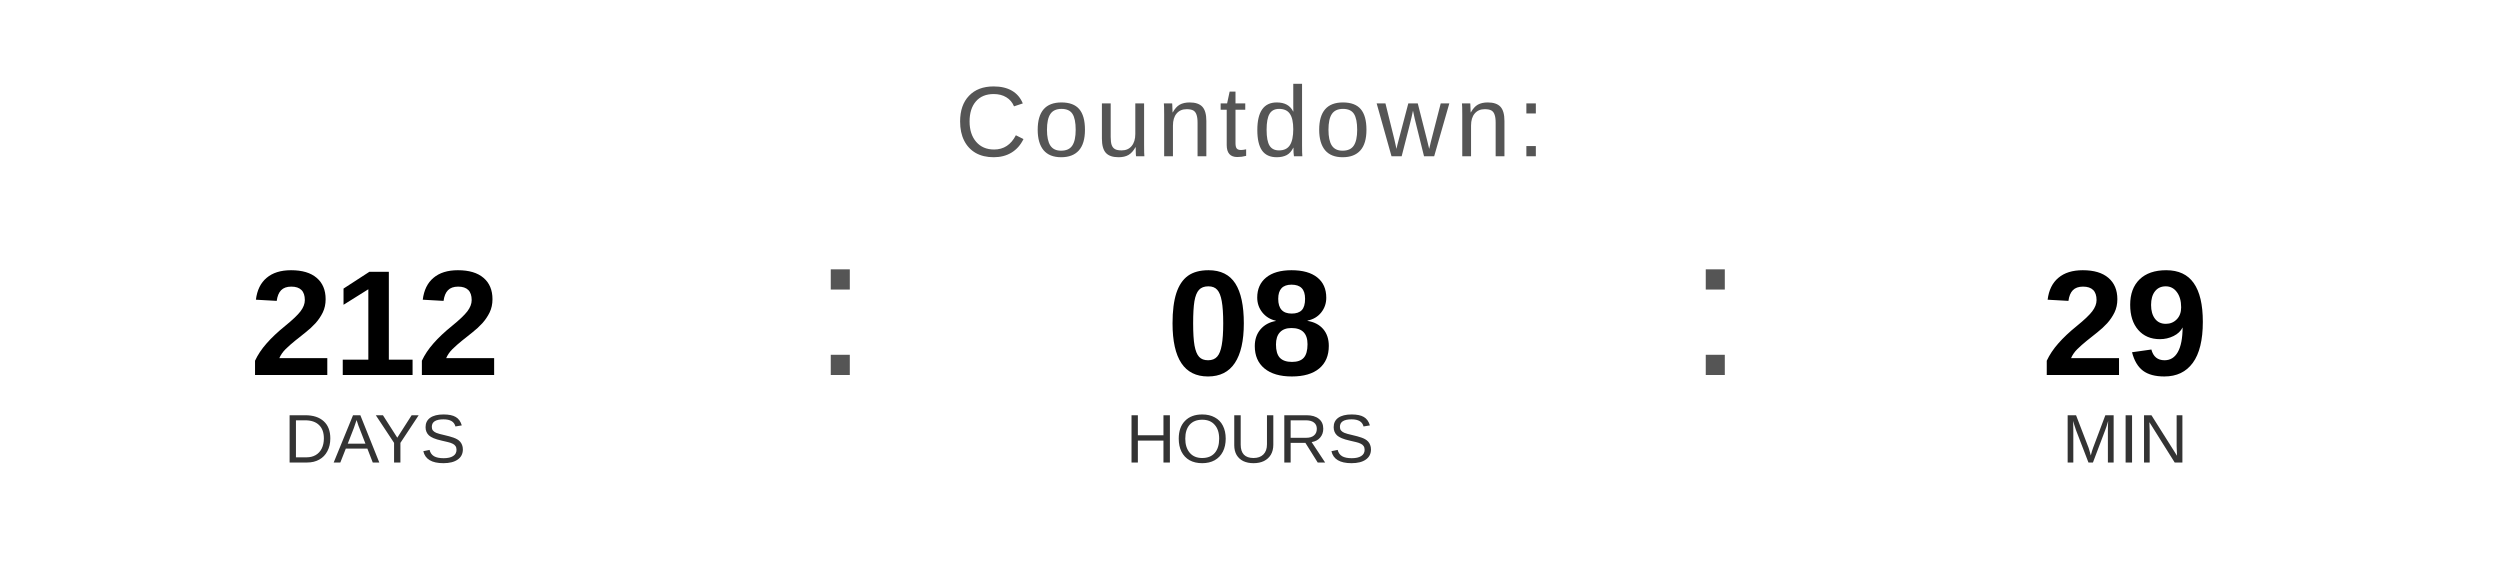
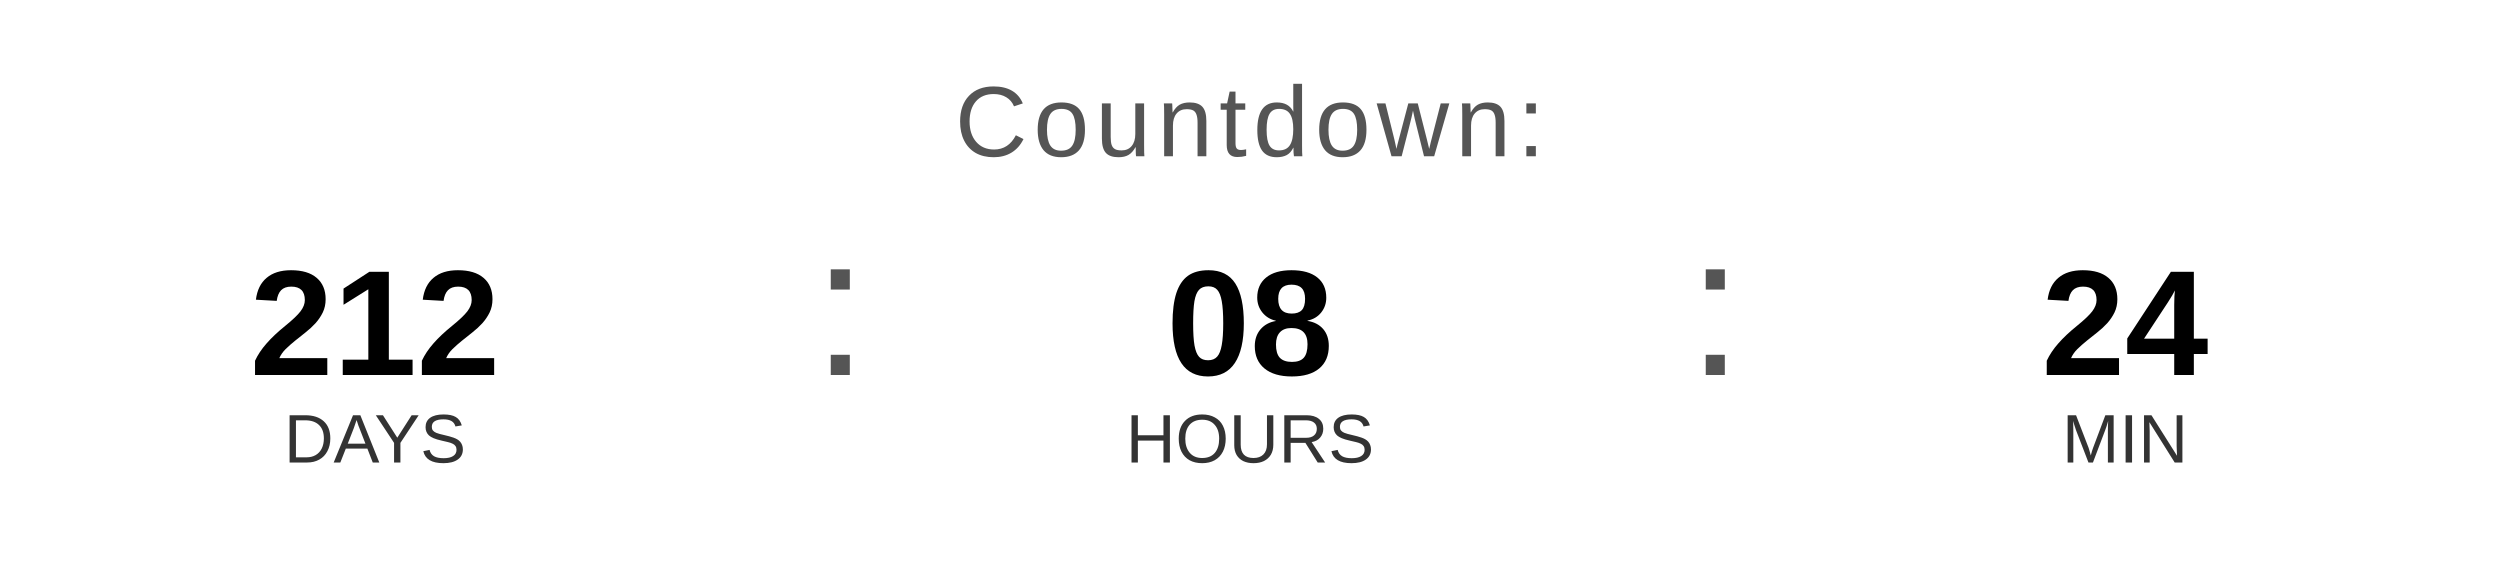
<svg xmlns="http://www.w3.org/2000/svg" width="400" height="90" viewBox="0 0 400 90">
  <text x="200" y="25" font-family="Arial, Helvetica, sans-serif" font-size="16" fill="#555555" text-anchor="middle" letter-spacing="1">
    Countdown:
  </text>
  <text x="60" y="60" font-family="Arial, Helvetica, sans-serif" font-size="24" font-weight="bold" fill="#000000" text-anchor="middle">212</text>
  <text x="60" y="74" font-family="Arial, Helvetica, sans-serif" font-size="11" fill="#333333" text-anchor="middle">DAYS</text>
  <text x="130" y="60" font-family="Arial, sans-serif" font-size="32" fill="#555555">:</text>
  <text x="200" y="60" font-family="Arial, Helvetica, sans-serif" font-size="24" font-weight="bold" fill="#000000" text-anchor="middle">08</text>
  <text x="200" y="74" font-family="Arial, Helvetica, sans-serif" font-size="11" fill="#333333" text-anchor="middle">HOURS</text>
  <text x="270" y="60" font-family="Arial, sans-serif" font-size="32" fill="#555555">:</text>
-   <text x="340" y="60" font-family="Arial, Helvetica, sans-serif" font-size="24" font-weight="bold" fill="#000000" text-anchor="middle">29</text>
+   <text x="340" y="60" font-family="Arial, Helvetica, sans-serif" font-size="24" font-weight="bold" fill="#000000" text-anchor="middle">24</text>
  <text x="340" y="74" font-family="Arial, Helvetica, sans-serif" font-size="11" fill="#333333" text-anchor="middle">MIN</text>
</svg>
